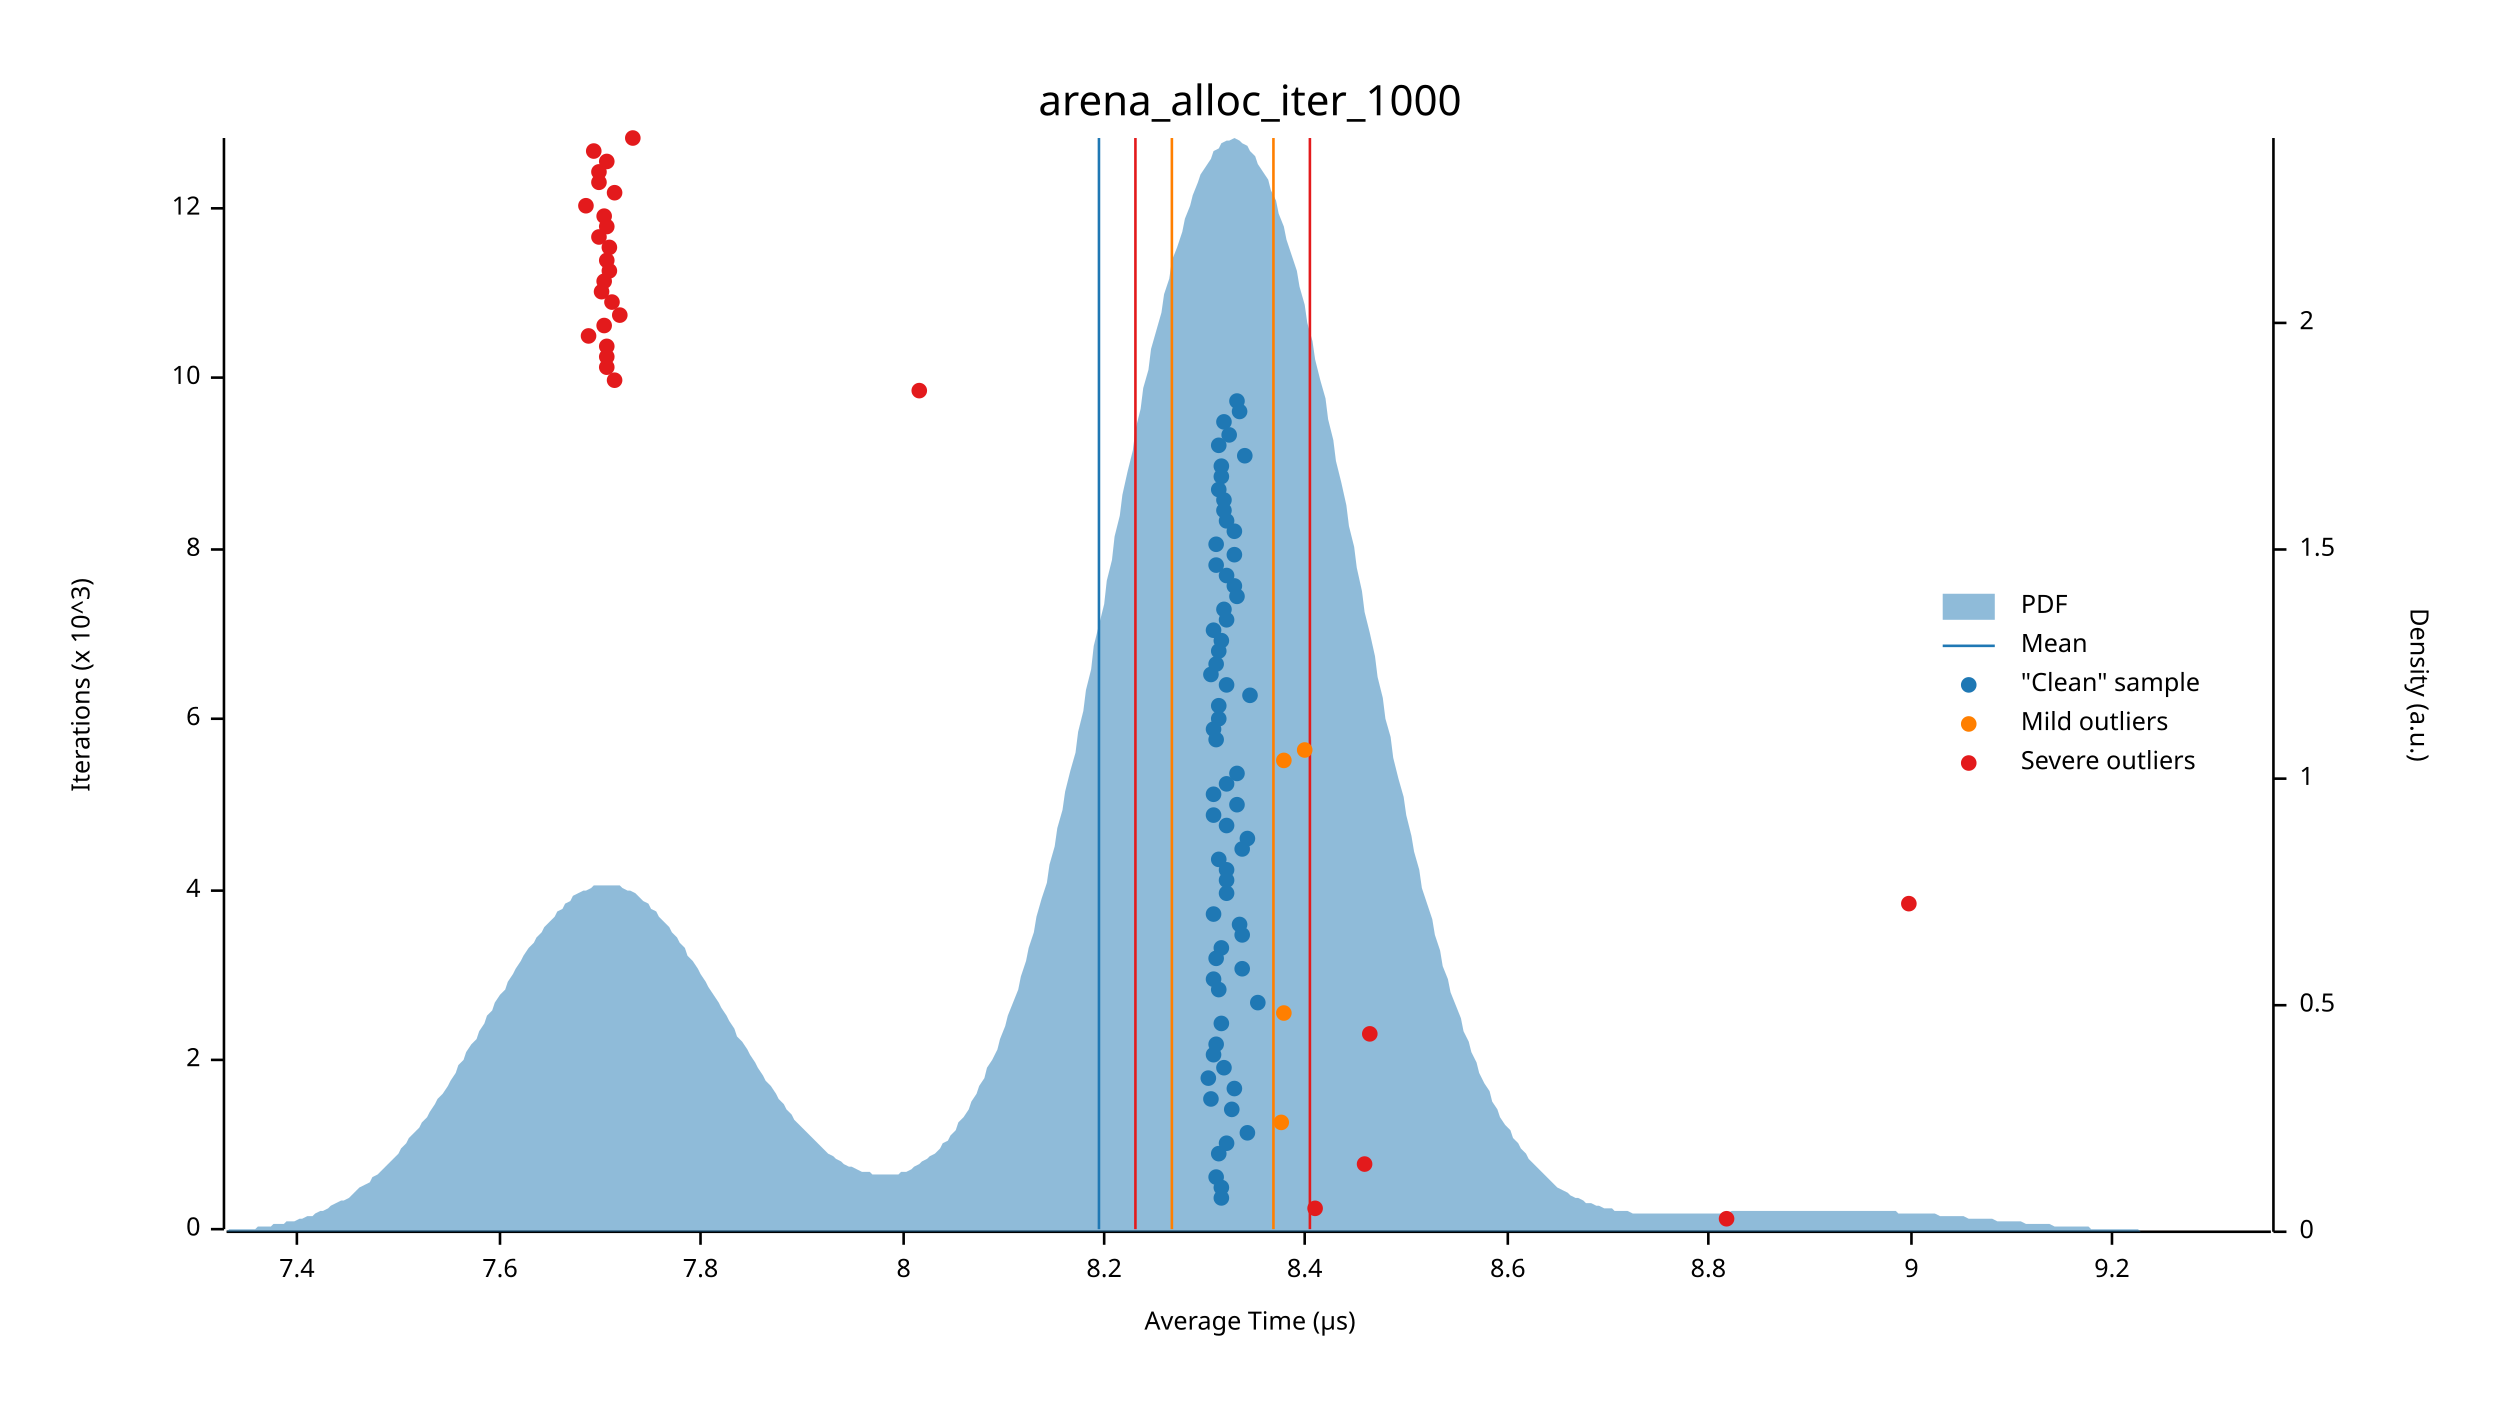
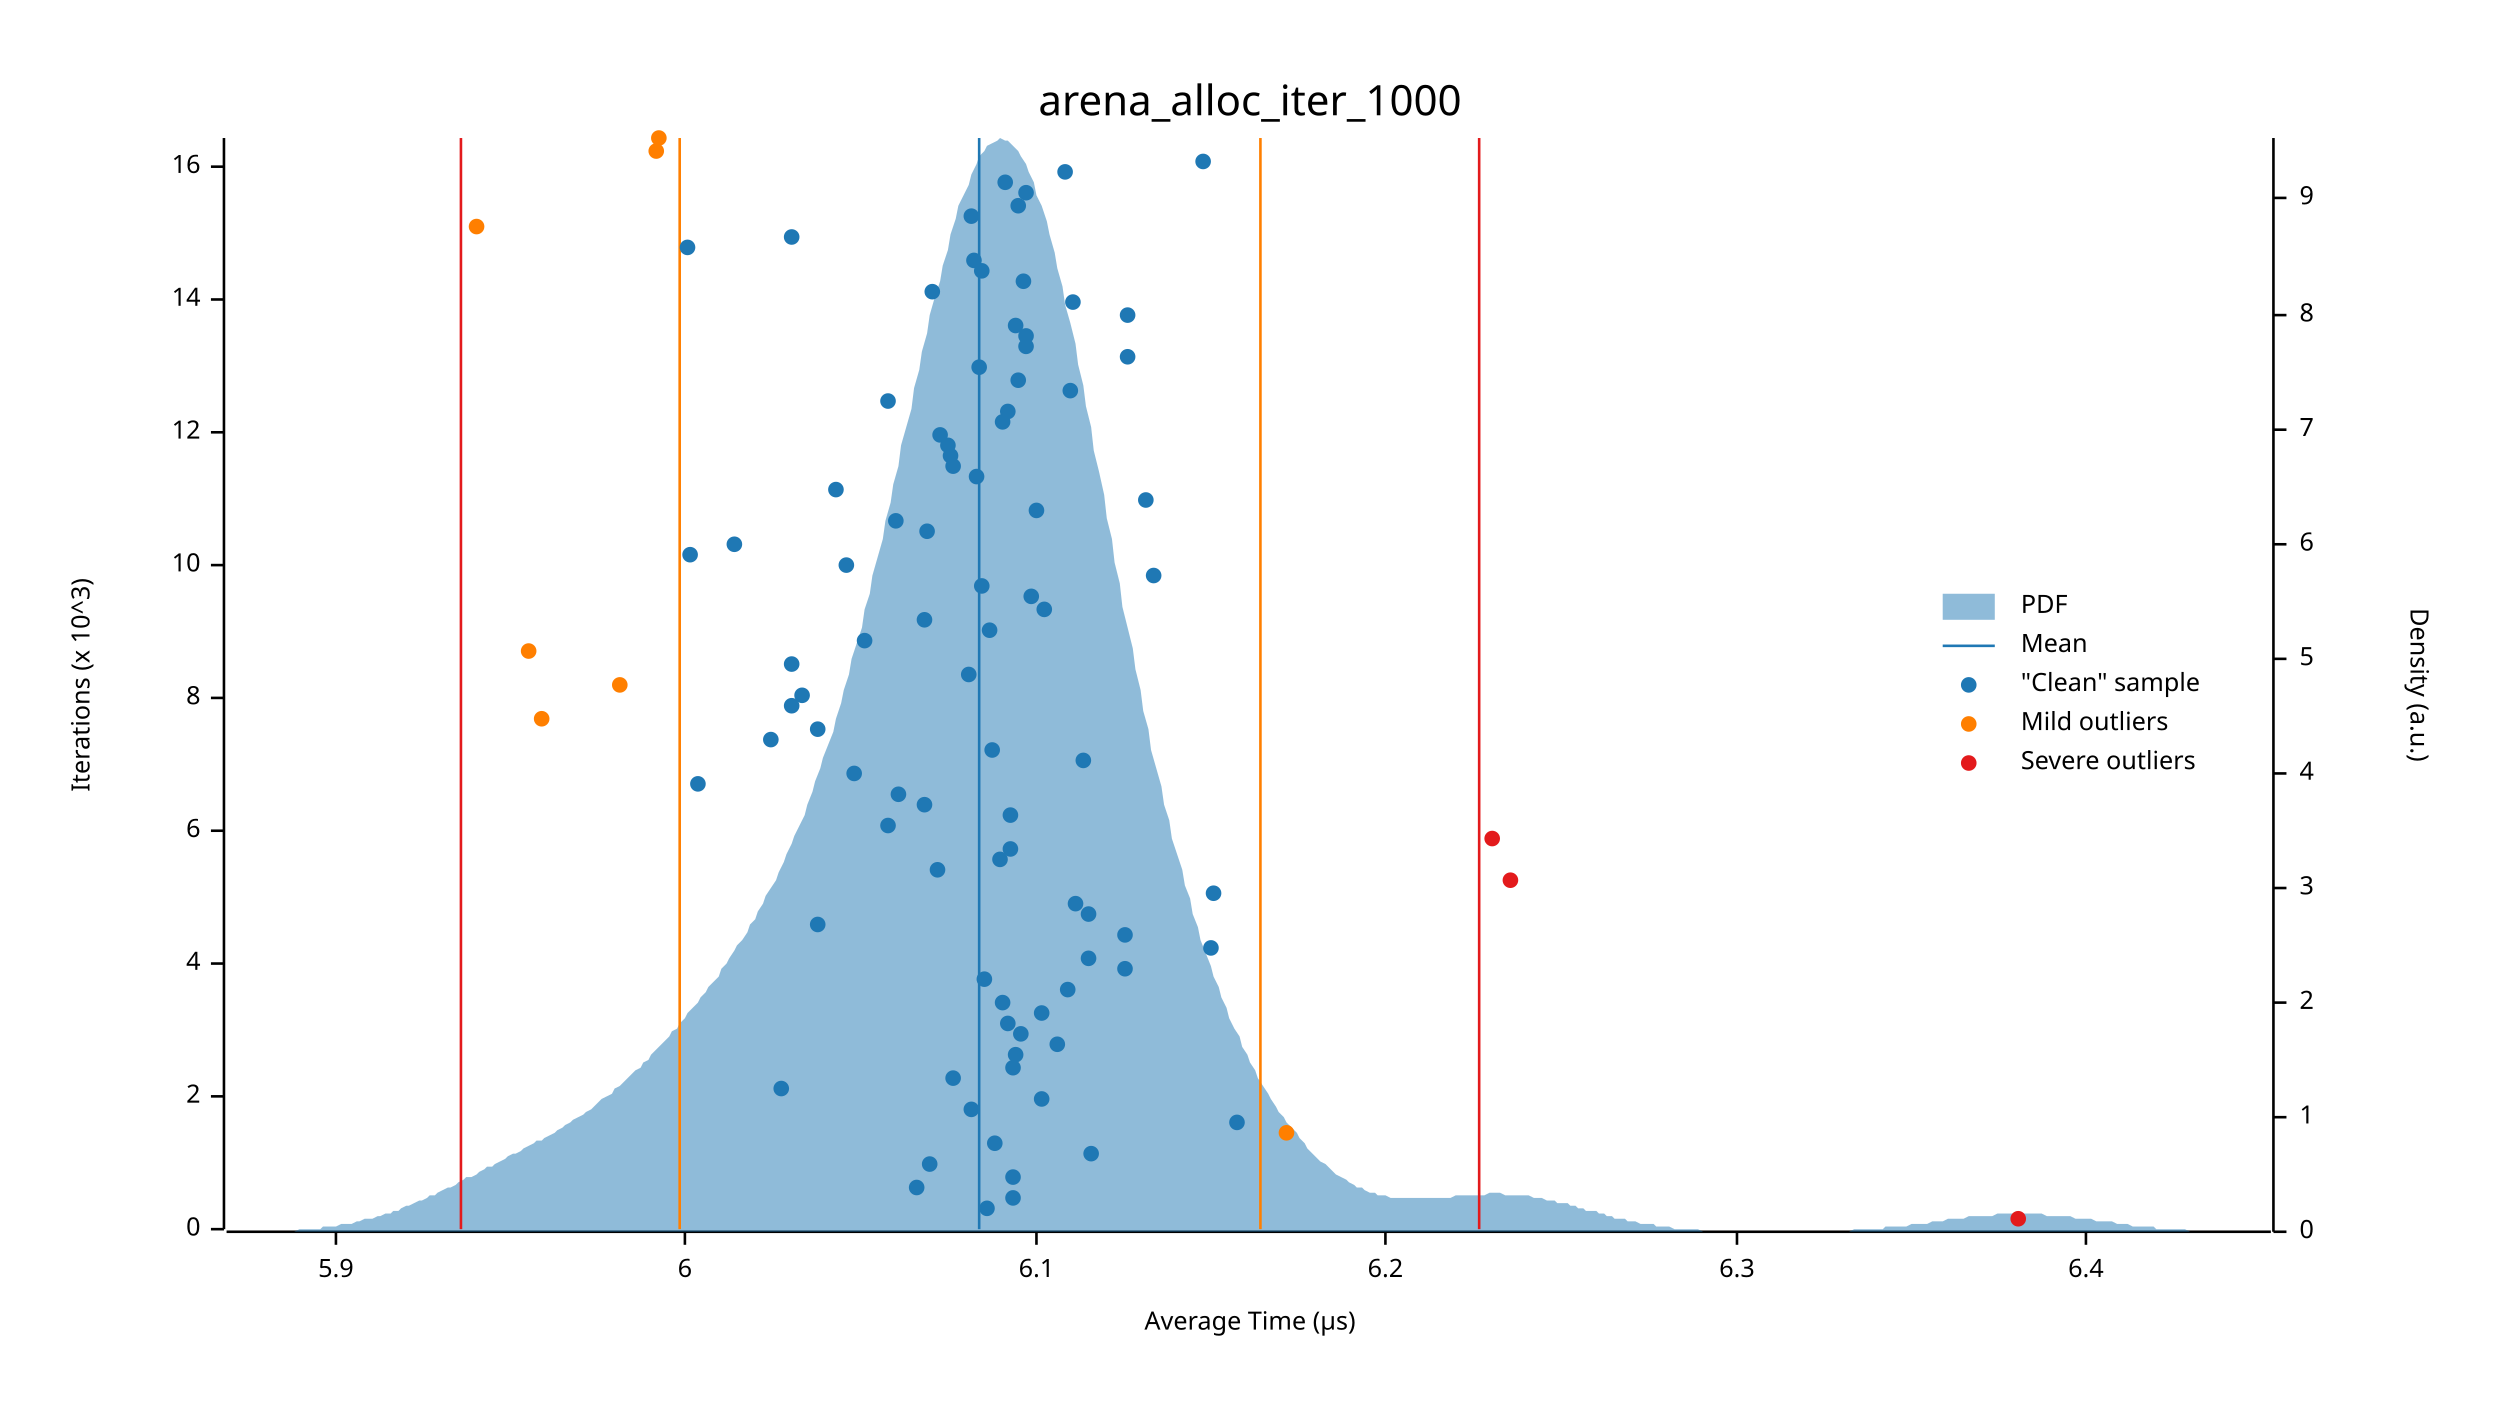
<svg xmlns="http://www.w3.org/2000/svg" width="960" height="540" viewBox="0 0 960 540">
  <text x="480" y="32" dy="0.76em" text-anchor="middle" font-family="sans-serif" font-size="16.129" opacity="1" fill="#000000">
arena_alloc_iter_1000
</text>
  <text x="27" y="263" dy="0.76em" text-anchor="middle" font-family="sans-serif" font-size="9.677" opacity="1" fill="#000000" transform="rotate(270, 27, 263)">
Iterations (x 10^3)
</text>
  <text x="480" y="513" dy="-0.5ex" text-anchor="middle" font-family="sans-serif" font-size="9.677" opacity="1" fill="#000000">
Average Time (µs)
</text>
  <polyline fill="none" opacity="1" stroke="#000000" stroke-width="1" points="86,53 86,472 " />
  <text x="77" y="472" dy="0.5ex" text-anchor="end" font-family="sans-serif" font-size="9.677" opacity="1" fill="#000000">
0
</text>
  <polyline fill="none" opacity="1" stroke="#000000" stroke-width="1" points="81,472 86,472 " />
-   <text x="77" y="407" dy="0.5ex" text-anchor="end" font-family="sans-serif" font-size="9.677" opacity="1" fill="#000000">
+   <text x="77" y="421" dy="0.5ex" text-anchor="end" font-family="sans-serif" font-size="9.677" opacity="1" fill="#000000">
2
</text>
-   <polyline fill="none" opacity="1" stroke="#000000" stroke-width="1" points="81,407 86,407 " />
-   <text x="77" y="342" dy="0.5ex" text-anchor="end" font-family="sans-serif" font-size="9.677" opacity="1" fill="#000000">
+   <polyline fill="none" opacity="1" stroke="#000000" stroke-width="1" points="81,421 86,421 " />
+   <text x="77" y="370" dy="0.5ex" text-anchor="end" font-family="sans-serif" font-size="9.677" opacity="1" fill="#000000">
4
</text>
-   <polyline fill="none" opacity="1" stroke="#000000" stroke-width="1" points="81,342 86,342 " />
-   <text x="77" y="276" dy="0.5ex" text-anchor="end" font-family="sans-serif" font-size="9.677" opacity="1" fill="#000000">
+   <polyline fill="none" opacity="1" stroke="#000000" stroke-width="1" points="81,370 86,370 " />
+   <text x="77" y="319" dy="0.5ex" text-anchor="end" font-family="sans-serif" font-size="9.677" opacity="1" fill="#000000">
6
</text>
-   <polyline fill="none" opacity="1" stroke="#000000" stroke-width="1" points="81,276 86,276 " />
-   <text x="77" y="211" dy="0.5ex" text-anchor="end" font-family="sans-serif" font-size="9.677" opacity="1" fill="#000000">
+   <polyline fill="none" opacity="1" stroke="#000000" stroke-width="1" points="81,319 86,319 " />
+   <text x="77" y="268" dy="0.5ex" text-anchor="end" font-family="sans-serif" font-size="9.677" opacity="1" fill="#000000">
8
</text>
-   <polyline fill="none" opacity="1" stroke="#000000" stroke-width="1" points="81,211 86,211 " />
-   <text x="77" y="145" dy="0.5ex" text-anchor="end" font-family="sans-serif" font-size="9.677" opacity="1" fill="#000000">
+   <polyline fill="none" opacity="1" stroke="#000000" stroke-width="1" points="81,268 86,268 " />
+   <text x="77" y="217" dy="0.5ex" text-anchor="end" font-family="sans-serif" font-size="9.677" opacity="1" fill="#000000">
10
</text>
-   <polyline fill="none" opacity="1" stroke="#000000" stroke-width="1" points="81,145 86,145 " />
-   <text x="77" y="80" dy="0.5ex" text-anchor="end" font-family="sans-serif" font-size="9.677" opacity="1" fill="#000000">
+   <polyline fill="none" opacity="1" stroke="#000000" stroke-width="1" points="81,217 86,217 " />
+   <text x="77" y="166" dy="0.5ex" text-anchor="end" font-family="sans-serif" font-size="9.677" opacity="1" fill="#000000">
12
</text>
-   <polyline fill="none" opacity="1" stroke="#000000" stroke-width="1" points="81,80 86,80 " />
+   <polyline fill="none" opacity="1" stroke="#000000" stroke-width="1" points="81,166 86,166 " />
+   <text x="77" y="115" dy="0.5ex" text-anchor="end" font-family="sans-serif" font-size="9.677" opacity="1" fill="#000000">
+ 14
+ </text>
+   <polyline fill="none" opacity="1" stroke="#000000" stroke-width="1" points="81,115 86,115 " />
+   <text x="77" y="64" dy="0.5ex" text-anchor="end" font-family="sans-serif" font-size="9.677" opacity="1" fill="#000000">
+ 16
+ </text>
+   <polyline fill="none" opacity="1" stroke="#000000" stroke-width="1" points="81,64 86,64 " />
  <polyline fill="none" opacity="1" stroke="#000000" stroke-width="1" points="87,473 872,473 " />
-   <text x="114" y="483" dy="0.76em" text-anchor="middle" font-family="sans-serif" font-size="9.677" opacity="1" fill="#000000">
- 7.4
- </text>
-   <polyline fill="none" opacity="1" stroke="#000000" stroke-width="1" points="114,473 114,478 " />
-   <text x="192" y="483" dy="0.76em" text-anchor="middle" font-family="sans-serif" font-size="9.677" opacity="1" fill="#000000">
- 7.6
- </text>
-   <polyline fill="none" opacity="1" stroke="#000000" stroke-width="1" points="192,473 192,478 " />
-   <text x="269" y="483" dy="0.76em" text-anchor="middle" font-family="sans-serif" font-size="9.677" opacity="1" fill="#000000">
- 7.8
- </text>
-   <polyline fill="none" opacity="1" stroke="#000000" stroke-width="1" points="269,473 269,478 " />
-   <text x="347" y="483" dy="0.76em" text-anchor="middle" font-family="sans-serif" font-size="9.677" opacity="1" fill="#000000">
- 8
- </text>
-   <polyline fill="none" opacity="1" stroke="#000000" stroke-width="1" points="347,473 347,478 " />
-   <text x="424" y="483" dy="0.76em" text-anchor="middle" font-family="sans-serif" font-size="9.677" opacity="1" fill="#000000">
- 8.2
- </text>
-   <polyline fill="none" opacity="1" stroke="#000000" stroke-width="1" points="424,473 424,478 " />
-   <text x="501" y="483" dy="0.76em" text-anchor="middle" font-family="sans-serif" font-size="9.677" opacity="1" fill="#000000">
- 8.4
- </text>
-   <polyline fill="none" opacity="1" stroke="#000000" stroke-width="1" points="501,473 501,478 " />
-   <text x="579" y="483" dy="0.76em" text-anchor="middle" font-family="sans-serif" font-size="9.677" opacity="1" fill="#000000">
- 8.6
- </text>
-   <polyline fill="none" opacity="1" stroke="#000000" stroke-width="1" points="579,473 579,478 " />
-   <text x="656" y="483" dy="0.76em" text-anchor="middle" font-family="sans-serif" font-size="9.677" opacity="1" fill="#000000">
- 8.8
- </text>
-   <polyline fill="none" opacity="1" stroke="#000000" stroke-width="1" points="656,473 656,478 " />
-   <text x="734" y="483" dy="0.76em" text-anchor="middle" font-family="sans-serif" font-size="9.677" opacity="1" fill="#000000">
- 9
- </text>
-   <polyline fill="none" opacity="1" stroke="#000000" stroke-width="1" points="734,473 734,478 " />
-   <text x="811" y="483" dy="0.76em" text-anchor="middle" font-family="sans-serif" font-size="9.677" opacity="1" fill="#000000">
- 9.2
- </text>
-   <polyline fill="none" opacity="1" stroke="#000000" stroke-width="1" points="811,473 811,478 " />
+   <text x="129" y="483" dy="0.76em" text-anchor="middle" font-family="sans-serif" font-size="9.677" opacity="1" fill="#000000">
+ 5.9
+ </text>
+   <polyline fill="none" opacity="1" stroke="#000000" stroke-width="1" points="129,473 129,478 " />
+   <text x="263" y="483" dy="0.76em" text-anchor="middle" font-family="sans-serif" font-size="9.677" opacity="1" fill="#000000">
+ 6
+ </text>
+   <polyline fill="none" opacity="1" stroke="#000000" stroke-width="1" points="263,473 263,478 " />
+   <text x="398" y="483" dy="0.76em" text-anchor="middle" font-family="sans-serif" font-size="9.677" opacity="1" fill="#000000">
+ 6.1
+ </text>
+   <polyline fill="none" opacity="1" stroke="#000000" stroke-width="1" points="398,473 398,478 " />
+   <text x="532" y="483" dy="0.76em" text-anchor="middle" font-family="sans-serif" font-size="9.677" opacity="1" fill="#000000">
+ 6.2
+ </text>
+   <polyline fill="none" opacity="1" stroke="#000000" stroke-width="1" points="532,473 532,478 " />
+   <text x="667" y="483" dy="0.76em" text-anchor="middle" font-family="sans-serif" font-size="9.677" opacity="1" fill="#000000">
+ 6.3
+ </text>
+   <polyline fill="none" opacity="1" stroke="#000000" stroke-width="1" points="667,473 667,478 " />
+   <text x="801" y="483" dy="0.76em" text-anchor="middle" font-family="sans-serif" font-size="9.677" opacity="1" fill="#000000">
+ 6.4
+ </text>
+   <polyline fill="none" opacity="1" stroke="#000000" stroke-width="1" points="801,473 801,478 " />
  <text x="933" y="263" dy="0.76em" text-anchor="middle" font-family="sans-serif" font-size="9.677" opacity="1" fill="#000000" transform="rotate(90, 933, 263)">
Density (a.u.)
</text>
  <polyline fill="none" opacity="1" stroke="#000000" stroke-width="1" points="873,53 873,473 " />
  <text x="883" y="473" dy="0.5ex" text-anchor="start" font-family="sans-serif" font-size="9.677" opacity="1" fill="#000000">
0
</text>
  <polyline fill="none" opacity="1" stroke="#000000" stroke-width="1" points="873,473 878,473 " />
-   <text x="883" y="386" dy="0.5ex" text-anchor="start" font-family="sans-serif" font-size="9.677" opacity="1" fill="#000000">
- 0.5
- </text>
-   <polyline fill="none" opacity="1" stroke="#000000" stroke-width="1" points="873,386 878,386 " />
-   <text x="883" y="299" dy="0.5ex" text-anchor="start" font-family="sans-serif" font-size="9.677" opacity="1" fill="#000000">
+   <text x="883" y="429" dy="0.5ex" text-anchor="start" font-family="sans-serif" font-size="9.677" opacity="1" fill="#000000">
1
</text>
-   <polyline fill="none" opacity="1" stroke="#000000" stroke-width="1" points="873,299 878,299 " />
-   <text x="883" y="211" dy="0.5ex" text-anchor="start" font-family="sans-serif" font-size="9.677" opacity="1" fill="#000000">
- 1.5
- </text>
-   <polyline fill="none" opacity="1" stroke="#000000" stroke-width="1" points="873,211 878,211 " />
-   <text x="883" y="124" dy="0.5ex" text-anchor="start" font-family="sans-serif" font-size="9.677" opacity="1" fill="#000000">
+   <polyline fill="none" opacity="1" stroke="#000000" stroke-width="1" points="873,429 878,429 " />
+   <text x="883" y="385" dy="0.5ex" text-anchor="start" font-family="sans-serif" font-size="9.677" opacity="1" fill="#000000">
2
</text>
-   <polyline fill="none" opacity="1" stroke="#000000" stroke-width="1" points="873,124 878,124 " />
-   <polygon opacity="0.5" fill="#1F78B4" points="87,473 88,472 90,472 91,472 93,472 94,472 96,472 98,472 99,471 101,471 102,471 104,471 105,470 107,470 109,470 110,469 112,469 113,469 115,468 116,468 118,467 120,467 121,466 123,465 124,465 126,464 127,463 129,462 131,461 132,461 134,460 135,459 137,457 138,456 140,455 142,454 143,452 145,451 146,450 148,448 150,446 151,445 153,443 154,441 156,439 157,437 159,435 161,433 162,431 164,429 165,427 167,424 168,422 170,420 172,417 173,415 175,412 176,409 178,407 179,404 181,401 183,399 184,396 186,393 187,390 189,388 190,385 192,382 194,380 195,377 197,374 198,372 200,369 201,367 203,364 205,362 206,360 208,358 209,356 211,354 213,352 214,350 216,349 217,347 219,346 220,344 222,343 224,342 225,342 227,341 228,340 230,340 231,340 233,340 235,340 236,340 238,340 239,341 241,342 242,342 244,343 246,345 247,346 249,347 250,349 252,350 253,352 255,354 257,356 258,358 260,360 261,362 263,364 264,367 266,369 268,372 269,374 271,377 272,379 274,382 276,385 277,387 279,390 280,392 282,395 283,398 285,400 287,403 288,405 290,408 291,410 293,413 294,415 296,417 298,420 299,422 301,424 302,426 304,428 305,430 307,432 309,434 310,435 312,437 313,438 315,440 316,441 318,443 320,444 321,445 323,446 324,447 326,448 327,448 329,449 331,450 332,450 334,450 335,451 337,451 339,451 340,451 342,451 343,451 345,451 346,450 348,450 350,449 351,448 353,447 354,446 356,445 357,444 359,443 361,441 362,439 364,438 365,436 367,434 368,431 370,429 372,426 373,423 375,420 376,417 378,414 379,410 381,407 383,403 384,399 386,394 387,390 389,385 391,380 392,375 394,369 395,364 397,358 398,352 400,345 402,339 403,332 405,325 406,318 408,311 409,304 411,296 413,289 414,281 416,273 417,265 419,257 420,248 422,240 424,232 425,223 427,215 428,206 430,198 431,190 433,181 435,173 436,165 438,157 439,149 441,142 442,134 444,127 446,120 447,113 449,107 450,100 452,95 454,89 455,84 457,79 458,75 460,70 461,67 463,64 465,61 466,58 468,57 469,55 471,54 472,54 474,53 476,54 477,55 479,56 480,58 482,60 483,63 485,66 487,69 488,73 490,77 491,82 493,87 494,92 496,98 498,104 499,110 501,117 502,124 504,131 505,138 507,146 509,153 510,161 512,169 513,177 515,185 517,194 518,202 520,210 521,218 523,227 524,235 526,243 528,252 529,260 531,268 532,276 534,283 535,291 537,299 539,306 540,313 542,321 543,327 545,334 546,341 548,347 550,353 551,359 553,365 554,371 556,376 557,381 559,386 561,391 562,396 564,400 565,404 567,408 568,412 570,416 572,419 573,423 575,426 576,429 578,432 580,434 581,437 583,439 584,441 586,443 587,445 589,447 591,449 592,450 594,452 595,453 597,455 598,456 600,457 602,458 603,459 605,460 606,460 608,461 609,462 611,462 613,463 614,463 616,464 617,464 619,464 620,465 622,465 624,465 625,465 627,466 628,466 630,466 632,466 633,466 635,466 636,466 638,466 639,466 641,466 643,466 644,466 646,466 647,466 649,466 650,466 652,466 654,466 655,466 657,466 658,466 660,466 661,466 663,466 665,465 666,465 668,465 669,465 671,465 672,465 674,465 676,465 677,465 679,465 680,465 682,465 683,465 685,465 687,465 688,465 690,465 691,465 693,465 695,465 696,465 698,465 699,465 701,465 702,465 704,465 706,465 707,465 709,465 710,465 712,465 713,465 715,465 717,465 718,465 720,465 721,465 723,465 724,465 726,465 728,465 729,466 731,466 732,466 734,466 735,466 737,466 739,466 740,466 742,466 743,466 745,467 746,467 748,467 750,467 751,467 753,467 754,467 756,468 758,468 759,468 761,468 762,468 764,468 765,468 767,469 769,469 770,469 772,469 773,469 775,469 776,469 778,470 780,470 781,470 783,470 784,470 786,470 787,470 789,471 791,471 792,471 794,471 795,471 797,471 798,471 800,471 802,471 803,472 805,472 806,472 808,472 809,472 811,472 813,472 814,472 816,472 817,472 819,472 821,472 822,473 824,473 825,473 827,473 828,473 830,473 832,473 833,473 835,473 836,473 838,473 839,473 841,473 843,473 844,473 846,473 847,473 849,473 850,473 852,473 854,473 855,473 857,473 858,473 860,473 861,473 863,473 865,473 866,473 868,473 869,473 871,473 873,473 873,473 87,473 " />
-   <polyline fill="none" opacity="1" stroke="#1F78B4" stroke-width="1" points="422,472 422,53 " />
-   <polyline fill="none" opacity="1" stroke="#FF7F00" stroke-width="1" points="450,472 450,53 " />
-   <polyline fill="none" opacity="1" stroke="#FF7F00" stroke-width="1" points="489,472 489,53 " />
-   <polyline fill="none" opacity="1" stroke="#E31A1C" stroke-width="1" points="436,472 436,53 " />
-   <polyline fill="none" opacity="1" stroke="#E31A1C" stroke-width="1" points="503,472 503,53 " />
-   <circle cx="469" cy="460" r="3" opacity="1" fill="#1F78B4" stroke="none" stroke-width="1" />
-   <circle cx="469" cy="456" r="3" opacity="1" fill="#1F78B4" stroke="none" stroke-width="1" />
-   <circle cx="467" cy="452" r="3" opacity="1" fill="#1F78B4" stroke="none" stroke-width="1" />
-   <circle cx="468" cy="443" r="3" opacity="1" fill="#1F78B4" stroke="none" stroke-width="1" />
-   <circle cx="471" cy="439" r="3" opacity="1" fill="#1F78B4" stroke="none" stroke-width="1" />
-   <circle cx="479" cy="435" r="3" opacity="1" fill="#1F78B4" stroke="none" stroke-width="1" />
-   <circle cx="473" cy="426" r="3" opacity="1" fill="#1F78B4" stroke="none" stroke-width="1" />
-   <circle cx="465" cy="422" r="3" opacity="1" fill="#1F78B4" stroke="none" stroke-width="1" />
-   <circle cx="474" cy="418" r="3" opacity="1" fill="#1F78B4" stroke="none" stroke-width="1" />
-   <circle cx="464" cy="414" r="3" opacity="1" fill="#1F78B4" stroke="none" stroke-width="1" />
-   <circle cx="470" cy="410" r="3" opacity="1" fill="#1F78B4" stroke="none" stroke-width="1" />
-   <circle cx="466" cy="405" r="3" opacity="1" fill="#1F78B4" stroke="none" stroke-width="1" />
-   <circle cx="467" cy="401" r="3" opacity="1" fill="#1F78B4" stroke="none" stroke-width="1" />
-   <circle cx="469" cy="393" r="3" opacity="1" fill="#1F78B4" stroke="none" stroke-width="1" />
-   <circle cx="483" cy="385" r="3" opacity="1" fill="#1F78B4" stroke="none" stroke-width="1" />
-   <circle cx="468" cy="380" r="3" opacity="1" fill="#1F78B4" stroke="none" stroke-width="1" />
-   <circle cx="466" cy="376" r="3" opacity="1" fill="#1F78B4" stroke="none" stroke-width="1" />
-   <circle cx="477" cy="372" r="3" opacity="1" fill="#1F78B4" stroke="none" stroke-width="1" />
-   <circle cx="467" cy="368" r="3" opacity="1" fill="#1F78B4" stroke="none" stroke-width="1" />
-   <circle cx="469" cy="364" r="3" opacity="1" fill="#1F78B4" stroke="none" stroke-width="1" />
-   <circle cx="477" cy="359" r="3" opacity="1" fill="#1F78B4" stroke="none" stroke-width="1" />
-   <circle cx="476" cy="355" r="3" opacity="1" fill="#1F78B4" stroke="none" stroke-width="1" />
-   <circle cx="466" cy="351" r="3" opacity="1" fill="#1F78B4" stroke="none" stroke-width="1" />
-   <circle cx="471" cy="343" r="3" opacity="1" fill="#1F78B4" stroke="none" stroke-width="1" />
-   <circle cx="471" cy="338" r="3" opacity="1" fill="#1F78B4" stroke="none" stroke-width="1" />
-   <circle cx="471" cy="334" r="3" opacity="1" fill="#1F78B4" stroke="none" stroke-width="1" />
-   <circle cx="468" cy="330" r="3" opacity="1" fill="#1F78B4" stroke="none" stroke-width="1" />
-   <circle cx="477" cy="326" r="3" opacity="1" fill="#1F78B4" stroke="none" stroke-width="1" />
-   <circle cx="479" cy="322" r="3" opacity="1" fill="#1F78B4" stroke="none" stroke-width="1" />
-   <circle cx="471" cy="317" r="3" opacity="1" fill="#1F78B4" stroke="none" stroke-width="1" />
-   <circle cx="466" cy="313" r="3" opacity="1" fill="#1F78B4" stroke="none" stroke-width="1" />
-   <circle cx="475" cy="309" r="3" opacity="1" fill="#1F78B4" stroke="none" stroke-width="1" />
-   <circle cx="466" cy="305" r="3" opacity="1" fill="#1F78B4" stroke="none" stroke-width="1" />
-   <circle cx="471" cy="301" r="3" opacity="1" fill="#1F78B4" stroke="none" stroke-width="1" />
-   <circle cx="475" cy="297" r="3" opacity="1" fill="#1F78B4" stroke="none" stroke-width="1" />
-   <circle cx="467" cy="284" r="3" opacity="1" fill="#1F78B4" stroke="none" stroke-width="1" />
-   <circle cx="466" cy="280" r="3" opacity="1" fill="#1F78B4" stroke="none" stroke-width="1" />
-   <circle cx="468" cy="276" r="3" opacity="1" fill="#1F78B4" stroke="none" stroke-width="1" />
-   <circle cx="468" cy="271" r="3" opacity="1" fill="#1F78B4" stroke="none" stroke-width="1" />
-   <circle cx="480" cy="267" r="3" opacity="1" fill="#1F78B4" stroke="none" stroke-width="1" />
-   <circle cx="471" cy="263" r="3" opacity="1" fill="#1F78B4" stroke="none" stroke-width="1" />
-   <circle cx="465" cy="259" r="3" opacity="1" fill="#1F78B4" stroke="none" stroke-width="1" />
-   <circle cx="467" cy="255" r="3" opacity="1" fill="#1F78B4" stroke="none" stroke-width="1" />
-   <circle cx="468" cy="250" r="3" opacity="1" fill="#1F78B4" stroke="none" stroke-width="1" />
-   <circle cx="469" cy="246" r="3" opacity="1" fill="#1F78B4" stroke="none" stroke-width="1" />
-   <circle cx="466" cy="242" r="3" opacity="1" fill="#1F78B4" stroke="none" stroke-width="1" />
-   <circle cx="471" cy="238" r="3" opacity="1" fill="#1F78B4" stroke="none" stroke-width="1" />
-   <circle cx="470" cy="234" r="3" opacity="1" fill="#1F78B4" stroke="none" stroke-width="1" />
-   <circle cx="475" cy="229" r="3" opacity="1" fill="#1F78B4" stroke="none" stroke-width="1" />
-   <circle cx="474" cy="225" r="3" opacity="1" fill="#1F78B4" stroke="none" stroke-width="1" />
-   <circle cx="471" cy="221" r="3" opacity="1" fill="#1F78B4" stroke="none" stroke-width="1" />
-   <circle cx="467" cy="217" r="3" opacity="1" fill="#1F78B4" stroke="none" stroke-width="1" />
-   <circle cx="474" cy="213" r="3" opacity="1" fill="#1F78B4" stroke="none" stroke-width="1" />
-   <circle cx="467" cy="209" r="3" opacity="1" fill="#1F78B4" stroke="none" stroke-width="1" />
-   <circle cx="474" cy="204" r="3" opacity="1" fill="#1F78B4" stroke="none" stroke-width="1" />
-   <circle cx="471" cy="200" r="3" opacity="1" fill="#1F78B4" stroke="none" stroke-width="1" />
-   <circle cx="470" cy="196" r="3" opacity="1" fill="#1F78B4" stroke="none" stroke-width="1" />
-   <circle cx="470" cy="192" r="3" opacity="1" fill="#1F78B4" stroke="none" stroke-width="1" />
-   <circle cx="468" cy="188" r="3" opacity="1" fill="#1F78B4" stroke="none" stroke-width="1" />
-   <circle cx="469" cy="183" r="3" opacity="1" fill="#1F78B4" stroke="none" stroke-width="1" />
-   <circle cx="469" cy="179" r="3" opacity="1" fill="#1F78B4" stroke="none" stroke-width="1" />
-   <circle cx="478" cy="175" r="3" opacity="1" fill="#1F78B4" stroke="none" stroke-width="1" />
-   <circle cx="468" cy="171" r="3" opacity="1" fill="#1F78B4" stroke="none" stroke-width="1" />
-   <circle cx="472" cy="167" r="3" opacity="1" fill="#1F78B4" stroke="none" stroke-width="1" />
-   <circle cx="470" cy="162" r="3" opacity="1" fill="#1F78B4" stroke="none" stroke-width="1" />
-   <circle cx="476" cy="158" r="3" opacity="1" fill="#1F78B4" stroke="none" stroke-width="1" />
-   <circle cx="475" cy="154" r="3" opacity="1" fill="#1F78B4" stroke="none" stroke-width="1" />
-   <circle cx="492" cy="431" r="3" opacity="1" fill="#FF7F00" stroke="none" stroke-width="1" />
-   <circle cx="493" cy="389" r="3" opacity="1" fill="#FF7F00" stroke="none" stroke-width="1" />
-   <circle cx="493" cy="292" r="3" opacity="1" fill="#FF7F00" stroke="none" stroke-width="1" />
-   <circle cx="501" cy="288" r="3" opacity="1" fill="#FF7F00" stroke="none" stroke-width="1" />
-   <circle cx="663" cy="468" r="3" opacity="1" fill="#E31A1C" stroke="none" stroke-width="1" />
-   <circle cx="505" cy="464" r="3" opacity="1" fill="#E31A1C" stroke="none" stroke-width="1" />
-   <circle cx="524" cy="447" r="3" opacity="1" fill="#E31A1C" stroke="none" stroke-width="1" />
-   <circle cx="526" cy="397" r="3" opacity="1" fill="#E31A1C" stroke="none" stroke-width="1" />
-   <circle cx="733" cy="347" r="3" opacity="1" fill="#E31A1C" stroke="none" stroke-width="1" />
-   <circle cx="353" cy="150" r="3" opacity="1" fill="#E31A1C" stroke="none" stroke-width="1" />
-   <circle cx="236" cy="146" r="3" opacity="1" fill="#E31A1C" stroke="none" stroke-width="1" />
-   <circle cx="233" cy="141" r="3" opacity="1" fill="#E31A1C" stroke="none" stroke-width="1" />
-   <circle cx="233" cy="137" r="3" opacity="1" fill="#E31A1C" stroke="none" stroke-width="1" />
-   <circle cx="233" cy="133" r="3" opacity="1" fill="#E31A1C" stroke="none" stroke-width="1" />
-   <circle cx="226" cy="129" r="3" opacity="1" fill="#E31A1C" stroke="none" stroke-width="1" />
-   <circle cx="232" cy="125" r="3" opacity="1" fill="#E31A1C" stroke="none" stroke-width="1" />
-   <circle cx="238" cy="121" r="3" opacity="1" fill="#E31A1C" stroke="none" stroke-width="1" />
-   <circle cx="235" cy="116" r="3" opacity="1" fill="#E31A1C" stroke="none" stroke-width="1" />
-   <circle cx="231" cy="112" r="3" opacity="1" fill="#E31A1C" stroke="none" stroke-width="1" />
-   <circle cx="232" cy="108" r="3" opacity="1" fill="#E31A1C" stroke="none" stroke-width="1" />
-   <circle cx="234" cy="104" r="3" opacity="1" fill="#E31A1C" stroke="none" stroke-width="1" />
-   <circle cx="233" cy="100" r="3" opacity="1" fill="#E31A1C" stroke="none" stroke-width="1" />
-   <circle cx="234" cy="95" r="3" opacity="1" fill="#E31A1C" stroke="none" stroke-width="1" />
-   <circle cx="230" cy="91" r="3" opacity="1" fill="#E31A1C" stroke="none" stroke-width="1" />
-   <circle cx="233" cy="87" r="3" opacity="1" fill="#E31A1C" stroke="none" stroke-width="1" />
-   <circle cx="232" cy="83" r="3" opacity="1" fill="#E31A1C" stroke="none" stroke-width="1" />
-   <circle cx="225" cy="79" r="3" opacity="1" fill="#E31A1C" stroke="none" stroke-width="1" />
-   <circle cx="236" cy="74" r="3" opacity="1" fill="#E31A1C" stroke="none" stroke-width="1" />
-   <circle cx="230" cy="70" r="3" opacity="1" fill="#E31A1C" stroke="none" stroke-width="1" />
-   <circle cx="230" cy="66" r="3" opacity="1" fill="#E31A1C" stroke="none" stroke-width="1" />
-   <circle cx="233" cy="62" r="3" opacity="1" fill="#E31A1C" stroke="none" stroke-width="1" />
-   <circle cx="228" cy="58" r="3" opacity="1" fill="#E31A1C" stroke="none" stroke-width="1" />
-   <circle cx="243" cy="53" r="3" opacity="1" fill="#E31A1C" stroke="none" stroke-width="1" />
+   <polyline fill="none" opacity="1" stroke="#000000" stroke-width="1" points="873,385 878,385 " />
+   <text x="883" y="341" dy="0.5ex" text-anchor="start" font-family="sans-serif" font-size="9.677" opacity="1" fill="#000000">
+ 3
+ </text>
+   <polyline fill="none" opacity="1" stroke="#000000" stroke-width="1" points="873,341 878,341 " />
+   <text x="883" y="297" dy="0.5ex" text-anchor="start" font-family="sans-serif" font-size="9.677" opacity="1" fill="#000000">
+ 4
+ </text>
+   <polyline fill="none" opacity="1" stroke="#000000" stroke-width="1" points="873,297 878,297 " />
+   <text x="883" y="253" dy="0.5ex" text-anchor="start" font-family="sans-serif" font-size="9.677" opacity="1" fill="#000000">
+ 5
+ </text>
+   <polyline fill="none" opacity="1" stroke="#000000" stroke-width="1" points="873,253 878,253 " />
+   <text x="883" y="209" dy="0.5ex" text-anchor="start" font-family="sans-serif" font-size="9.677" opacity="1" fill="#000000">
+ 6
+ </text>
+   <polyline fill="none" opacity="1" stroke="#000000" stroke-width="1" points="873,209 878,209 " />
+   <text x="883" y="165" dy="0.5ex" text-anchor="start" font-family="sans-serif" font-size="9.677" opacity="1" fill="#000000">
+ 7
+ </text>
+   <polyline fill="none" opacity="1" stroke="#000000" stroke-width="1" points="873,165 878,165 " />
+   <text x="883" y="121" dy="0.5ex" text-anchor="start" font-family="sans-serif" font-size="9.677" opacity="1" fill="#000000">
+ 8
+ </text>
+   <polyline fill="none" opacity="1" stroke="#000000" stroke-width="1" points="873,121 878,121 " />
+   <text x="883" y="76" dy="0.5ex" text-anchor="start" font-family="sans-serif" font-size="9.677" opacity="1" fill="#000000">
+ 9
+ </text>
+   <polyline fill="none" opacity="1" stroke="#000000" stroke-width="1" points="873,76 878,76 " />
+   <polygon opacity="0.5" fill="#1F78B4" points="87,473 88,473 90,473 91,473 93,473 94,473 96,473 98,473 99,473 101,473 102,473 104,473 105,473 107,473 109,473 110,473 112,473 113,473 115,472 116,472 118,472 120,472 121,472 123,472 124,471 126,471 127,471 129,471 131,470 132,470 134,470 135,470 137,469 138,469 140,468 142,468 143,468 145,467 146,467 148,466 150,466 151,465 153,465 154,464 156,463 157,463 159,462 161,461 162,461 164,460 165,459 167,459 168,458 170,457 172,456 173,456 175,455 176,454 178,453 179,452 181,452 183,451 184,450 186,449 187,448 189,448 190,447 192,446 194,445 195,444 197,443 198,443 200,442 201,441 203,440 205,439 206,438 208,438 209,437 211,436 213,435 214,434 216,433 217,432 219,431 220,430 222,429 224,428 225,427 227,426 228,425 230,423 231,422 233,421 235,420 236,418 238,417 239,416 241,414 242,413 244,411 246,410 247,408 249,407 250,405 252,403 253,402 255,400 257,398 258,396 260,395 261,393 263,391 264,389 266,387 268,385 269,383 271,381 272,379 274,377 276,375 277,372 279,370 280,368 282,365 283,363 285,361 287,358 288,355 290,353 291,350 293,347 294,344 296,341 298,338 299,335 301,331 302,328 304,324 305,321 307,317 309,313 310,309 312,304 313,300 315,295 316,291 318,286 320,281 321,276 323,270 324,265 326,259 327,253 329,247 331,241 332,234 334,228 335,221 337,214 339,207 340,200 342,193 343,186 345,179 346,171 348,164 350,157 351,149 353,142 354,135 356,128 357,121 359,114 361,108 362,102 364,96 365,90 367,84 368,79 370,75 372,71 373,67 375,63 376,60 378,58 379,56 381,55 383,54 384,53 386,54 387,54 389,56 391,58 392,60 394,63 395,66 397,70 398,75 400,79 402,85 403,90 405,97 406,103 408,110 409,117 411,124 413,132 414,140 416,148 417,156 419,164 420,173 422,181 424,190 425,199 427,207 428,216 430,224 431,233 433,241 435,249 436,257 438,265 439,273 441,280 442,288 444,295 446,302 447,309 449,315 450,322 452,328 454,334 455,340 457,345 458,351 460,356 461,361 463,366 465,371 466,375 468,379 469,383 471,387 472,391 474,395 476,398 477,402 479,405 480,408 482,411 483,414 485,417 487,420 488,422 490,425 491,427 493,429 494,431 496,433 498,435 499,437 501,439 502,441 504,443 505,444 507,446 509,447 510,448 512,450 513,451 515,452 517,453 518,454 520,455 521,456 523,456 524,457 526,458 528,458 529,459 531,459 532,459 534,460 535,460 537,460 539,460 540,460 542,460 543,460 545,460 546,460 548,460 550,460 551,460 553,460 554,460 556,460 557,460 559,459 561,459 562,459 564,459 565,459 567,459 568,459 570,459 572,458 573,458 575,458 576,458 578,459 580,459 581,459 583,459 584,459 586,459 587,459 589,460 591,460 592,460 594,461 595,461 597,461 598,462 600,462 602,462 603,463 605,463 606,464 608,464 609,465 611,465 613,465 614,466 616,466 617,467 619,467 620,468 622,468 624,468 625,469 627,469 628,469 630,470 632,470 633,470 635,470 636,471 638,471 639,471 641,471 643,472 644,472 646,472 647,472 649,472 650,472 652,472 654,473 655,473 657,473 658,473 660,473 661,473 663,473 665,473 666,473 668,473 669,473 671,473 672,473 674,473 676,473 677,473 679,473 680,473 682,473 683,473 685,473 687,473 688,473 690,473 691,473 693,473 695,473 696,473 698,473 699,473 701,473 702,473 704,473 706,473 707,473 709,473 710,473 712,472 713,472 715,472 717,472 718,472 720,472 721,472 723,472 724,471 726,471 728,471 729,471 731,471 732,471 734,470 735,470 737,470 739,470 740,470 742,469 743,469 745,469 746,469 748,468 750,468 751,468 753,468 754,468 756,467 758,467 759,467 761,467 762,467 764,467 765,467 767,466 769,466 770,466 772,466 773,466 775,466 776,466 778,466 780,466 781,466 783,466 784,466 786,467 787,467 789,467 791,467 792,467 794,467 795,467 797,468 798,468 800,468 802,468 803,468 805,469 806,469 808,469 809,469 811,469 813,470 814,470 816,470 817,470 819,471 821,471 822,471 824,471 825,471 827,471 828,472 830,472 832,472 833,472 835,472 836,472 838,472 839,472 841,473 843,473 844,473 846,473 847,473 849,473 850,473 852,473 854,473 855,473 857,473 858,473 860,473 861,473 863,473 865,473 866,473 868,473 869,473 871,473 873,473 873,473 87,473 " />
+   <polyline fill="none" opacity="1" stroke="#1F78B4" stroke-width="1" points="376,472 376,53 " />
+   <polyline fill="none" opacity="1" stroke="#FF7F00" stroke-width="1" points="261,472 261,53 " />
+   <polyline fill="none" opacity="1" stroke="#FF7F00" stroke-width="1" points="484,472 484,53 " />
+   <polyline fill="none" opacity="1" stroke="#E31A1C" stroke-width="1" points="177,472 177,53 " />
+   <polyline fill="none" opacity="1" stroke="#E31A1C" stroke-width="1" points="568,472 568,53 " />
+   <circle cx="379" cy="464" r="3" opacity="1" fill="#1F78B4" stroke="none" stroke-width="1" />
+   <circle cx="389" cy="460" r="3" opacity="1" fill="#1F78B4" stroke="none" stroke-width="1" />
+   <circle cx="352" cy="456" r="3" opacity="1" fill="#1F78B4" stroke="none" stroke-width="1" />
+   <circle cx="389" cy="452" r="3" opacity="1" fill="#1F78B4" stroke="none" stroke-width="1" />
+   <circle cx="357" cy="447" r="3" opacity="1" fill="#1F78B4" stroke="none" stroke-width="1" />
+   <circle cx="419" cy="443" r="3" opacity="1" fill="#1F78B4" stroke="none" stroke-width="1" />
+   <circle cx="382" cy="439" r="3" opacity="1" fill="#1F78B4" stroke="none" stroke-width="1" />
+   <circle cx="475" cy="431" r="3" opacity="1" fill="#1F78B4" stroke="none" stroke-width="1" />
+   <circle cx="373" cy="426" r="3" opacity="1" fill="#1F78B4" stroke="none" stroke-width="1" />
+   <circle cx="400" cy="422" r="3" opacity="1" fill="#1F78B4" stroke="none" stroke-width="1" />
+   <circle cx="300" cy="418" r="3" opacity="1" fill="#1F78B4" stroke="none" stroke-width="1" />
+   <circle cx="366" cy="414" r="3" opacity="1" fill="#1F78B4" stroke="none" stroke-width="1" />
+   <circle cx="389" cy="410" r="3" opacity="1" fill="#1F78B4" stroke="none" stroke-width="1" />
+   <circle cx="390" cy="405" r="3" opacity="1" fill="#1F78B4" stroke="none" stroke-width="1" />
+   <circle cx="406" cy="401" r="3" opacity="1" fill="#1F78B4" stroke="none" stroke-width="1" />
+   <circle cx="392" cy="397" r="3" opacity="1" fill="#1F78B4" stroke="none" stroke-width="1" />
+   <circle cx="387" cy="393" r="3" opacity="1" fill="#1F78B4" stroke="none" stroke-width="1" />
+   <circle cx="400" cy="389" r="3" opacity="1" fill="#1F78B4" stroke="none" stroke-width="1" />
+   <circle cx="385" cy="385" r="3" opacity="1" fill="#1F78B4" stroke="none" stroke-width="1" />
+   <circle cx="410" cy="380" r="3" opacity="1" fill="#1F78B4" stroke="none" stroke-width="1" />
+   <circle cx="378" cy="376" r="3" opacity="1" fill="#1F78B4" stroke="none" stroke-width="1" />
+   <circle cx="432" cy="372" r="3" opacity="1" fill="#1F78B4" stroke="none" stroke-width="1" />
+   <circle cx="418" cy="368" r="3" opacity="1" fill="#1F78B4" stroke="none" stroke-width="1" />
+   <circle cx="465" cy="364" r="3" opacity="1" fill="#1F78B4" stroke="none" stroke-width="1" />
+   <circle cx="432" cy="359" r="3" opacity="1" fill="#1F78B4" stroke="none" stroke-width="1" />
+   <circle cx="314" cy="355" r="3" opacity="1" fill="#1F78B4" stroke="none" stroke-width="1" />
+   <circle cx="418" cy="351" r="3" opacity="1" fill="#1F78B4" stroke="none" stroke-width="1" />
+   <circle cx="413" cy="347" r="3" opacity="1" fill="#1F78B4" stroke="none" stroke-width="1" />
+   <circle cx="466" cy="343" r="3" opacity="1" fill="#1F78B4" stroke="none" stroke-width="1" />
+   <circle cx="360" cy="334" r="3" opacity="1" fill="#1F78B4" stroke="none" stroke-width="1" />
+   <circle cx="384" cy="330" r="3" opacity="1" fill="#1F78B4" stroke="none" stroke-width="1" />
+   <circle cx="388" cy="326" r="3" opacity="1" fill="#1F78B4" stroke="none" stroke-width="1" />
+   <circle cx="341" cy="317" r="3" opacity="1" fill="#1F78B4" stroke="none" stroke-width="1" />
+   <circle cx="388" cy="313" r="3" opacity="1" fill="#1F78B4" stroke="none" stroke-width="1" />
+   <circle cx="355" cy="309" r="3" opacity="1" fill="#1F78B4" stroke="none" stroke-width="1" />
+   <circle cx="345" cy="305" r="3" opacity="1" fill="#1F78B4" stroke="none" stroke-width="1" />
+   <circle cx="268" cy="301" r="3" opacity="1" fill="#1F78B4" stroke="none" stroke-width="1" />
+   <circle cx="328" cy="297" r="3" opacity="1" fill="#1F78B4" stroke="none" stroke-width="1" />
+   <circle cx="416" cy="292" r="3" opacity="1" fill="#1F78B4" stroke="none" stroke-width="1" />
+   <circle cx="381" cy="288" r="3" opacity="1" fill="#1F78B4" stroke="none" stroke-width="1" />
+   <circle cx="296" cy="284" r="3" opacity="1" fill="#1F78B4" stroke="none" stroke-width="1" />
+   <circle cx="314" cy="280" r="3" opacity="1" fill="#1F78B4" stroke="none" stroke-width="1" />
+   <circle cx="304" cy="271" r="3" opacity="1" fill="#1F78B4" stroke="none" stroke-width="1" />
+   <circle cx="308" cy="267" r="3" opacity="1" fill="#1F78B4" stroke="none" stroke-width="1" />
+   <circle cx="372" cy="259" r="3" opacity="1" fill="#1F78B4" stroke="none" stroke-width="1" />
+   <circle cx="304" cy="255" r="3" opacity="1" fill="#1F78B4" stroke="none" stroke-width="1" />
+   <circle cx="332" cy="246" r="3" opacity="1" fill="#1F78B4" stroke="none" stroke-width="1" />
+   <circle cx="380" cy="242" r="3" opacity="1" fill="#1F78B4" stroke="none" stroke-width="1" />
+   <circle cx="355" cy="238" r="3" opacity="1" fill="#1F78B4" stroke="none" stroke-width="1" />
+   <circle cx="401" cy="234" r="3" opacity="1" fill="#1F78B4" stroke="none" stroke-width="1" />
+   <circle cx="396" cy="229" r="3" opacity="1" fill="#1F78B4" stroke="none" stroke-width="1" />
+   <circle cx="377" cy="225" r="3" opacity="1" fill="#1F78B4" stroke="none" stroke-width="1" />
+   <circle cx="443" cy="221" r="3" opacity="1" fill="#1F78B4" stroke="none" stroke-width="1" />
+   <circle cx="325" cy="217" r="3" opacity="1" fill="#1F78B4" stroke="none" stroke-width="1" />
+   <circle cx="265" cy="213" r="3" opacity="1" fill="#1F78B4" stroke="none" stroke-width="1" />
+   <circle cx="282" cy="209" r="3" opacity="1" fill="#1F78B4" stroke="none" stroke-width="1" />
+   <circle cx="356" cy="204" r="3" opacity="1" fill="#1F78B4" stroke="none" stroke-width="1" />
+   <circle cx="344" cy="200" r="3" opacity="1" fill="#1F78B4" stroke="none" stroke-width="1" />
+   <circle cx="398" cy="196" r="3" opacity="1" fill="#1F78B4" stroke="none" stroke-width="1" />
+   <circle cx="440" cy="192" r="3" opacity="1" fill="#1F78B4" stroke="none" stroke-width="1" />
+   <circle cx="321" cy="188" r="3" opacity="1" fill="#1F78B4" stroke="none" stroke-width="1" />
+   <circle cx="375" cy="183" r="3" opacity="1" fill="#1F78B4" stroke="none" stroke-width="1" />
+   <circle cx="366" cy="179" r="3" opacity="1" fill="#1F78B4" stroke="none" stroke-width="1" />
+   <circle cx="365" cy="175" r="3" opacity="1" fill="#1F78B4" stroke="none" stroke-width="1" />
+   <circle cx="364" cy="171" r="3" opacity="1" fill="#1F78B4" stroke="none" stroke-width="1" />
+   <circle cx="361" cy="167" r="3" opacity="1" fill="#1F78B4" stroke="none" stroke-width="1" />
+   <circle cx="385" cy="162" r="3" opacity="1" fill="#1F78B4" stroke="none" stroke-width="1" />
+   <circle cx="387" cy="158" r="3" opacity="1" fill="#1F78B4" stroke="none" stroke-width="1" />
+   <circle cx="341" cy="154" r="3" opacity="1" fill="#1F78B4" stroke="none" stroke-width="1" />
+   <circle cx="411" cy="150" r="3" opacity="1" fill="#1F78B4" stroke="none" stroke-width="1" />
+   <circle cx="391" cy="146" r="3" opacity="1" fill="#1F78B4" stroke="none" stroke-width="1" />
+   <circle cx="376" cy="141" r="3" opacity="1" fill="#1F78B4" stroke="none" stroke-width="1" />
+   <circle cx="433" cy="137" r="3" opacity="1" fill="#1F78B4" stroke="none" stroke-width="1" />
+   <circle cx="394" cy="133" r="3" opacity="1" fill="#1F78B4" stroke="none" stroke-width="1" />
+   <circle cx="394" cy="129" r="3" opacity="1" fill="#1F78B4" stroke="none" stroke-width="1" />
+   <circle cx="390" cy="125" r="3" opacity="1" fill="#1F78B4" stroke="none" stroke-width="1" />
+   <circle cx="433" cy="121" r="3" opacity="1" fill="#1F78B4" stroke="none" stroke-width="1" />
+   <circle cx="412" cy="116" r="3" opacity="1" fill="#1F78B4" stroke="none" stroke-width="1" />
+   <circle cx="358" cy="112" r="3" opacity="1" fill="#1F78B4" stroke="none" stroke-width="1" />
+   <circle cx="393" cy="108" r="3" opacity="1" fill="#1F78B4" stroke="none" stroke-width="1" />
+   <circle cx="377" cy="104" r="3" opacity="1" fill="#1F78B4" stroke="none" stroke-width="1" />
+   <circle cx="374" cy="100" r="3" opacity="1" fill="#1F78B4" stroke="none" stroke-width="1" />
+   <circle cx="264" cy="95" r="3" opacity="1" fill="#1F78B4" stroke="none" stroke-width="1" />
+   <circle cx="304" cy="91" r="3" opacity="1" fill="#1F78B4" stroke="none" stroke-width="1" />
+   <circle cx="373" cy="83" r="3" opacity="1" fill="#1F78B4" stroke="none" stroke-width="1" />
+   <circle cx="391" cy="79" r="3" opacity="1" fill="#1F78B4" stroke="none" stroke-width="1" />
+   <circle cx="394" cy="74" r="3" opacity="1" fill="#1F78B4" stroke="none" stroke-width="1" />
+   <circle cx="386" cy="70" r="3" opacity="1" fill="#1F78B4" stroke="none" stroke-width="1" />
+   <circle cx="409" cy="66" r="3" opacity="1" fill="#1F78B4" stroke="none" stroke-width="1" />
+   <circle cx="462" cy="62" r="3" opacity="1" fill="#1F78B4" stroke="none" stroke-width="1" />
+   <circle cx="494" cy="435" r="3" opacity="1" fill="#FF7F00" stroke="none" stroke-width="1" />
+   <circle cx="208" cy="276" r="3" opacity="1" fill="#FF7F00" stroke="none" stroke-width="1" />
+   <circle cx="238" cy="263" r="3" opacity="1" fill="#FF7F00" stroke="none" stroke-width="1" />
+   <circle cx="203" cy="250" r="3" opacity="1" fill="#FF7F00" stroke="none" stroke-width="1" />
+   <circle cx="183" cy="87" r="3" opacity="1" fill="#FF7F00" stroke="none" stroke-width="1" />
+   <circle cx="252" cy="58" r="3" opacity="1" fill="#FF7F00" stroke="none" stroke-width="1" />
+   <circle cx="253" cy="53" r="3" opacity="1" fill="#FF7F00" stroke="none" stroke-width="1" />
+   <circle cx="775" cy="468" r="3" opacity="1" fill="#E31A1C" stroke="none" stroke-width="1" />
+   <circle cx="580" cy="338" r="3" opacity="1" fill="#E31A1C" stroke="none" stroke-width="1" />
+   <circle cx="573" cy="322" r="3" opacity="1" fill="#E31A1C" stroke="none" stroke-width="1" />
  <text x="776" y="228" dy="0.76em" text-anchor="start" font-family="sans-serif" font-size="9.677" opacity="1" fill="#000000">
PDF
</text>
  <text x="776" y="243" dy="0.76em" text-anchor="start" font-family="sans-serif" font-size="9.677" opacity="1" fill="#000000">
Mean
</text>
  <text x="776" y="258" dy="0.76em" text-anchor="start" font-family="sans-serif" font-size="9.677" opacity="1" fill="#000000">
"Clean" sample
</text>
  <text x="776" y="273" dy="0.76em" text-anchor="start" font-family="sans-serif" font-size="9.677" opacity="1" fill="#000000">
Mild outliers
</text>
  <text x="776" y="288" dy="0.76em" text-anchor="start" font-family="sans-serif" font-size="9.677" opacity="1" fill="#000000">
Severe outliers
</text>
  <rect x="746" y="228" width="20" height="10" opacity="0.5" fill="#1F78B4" stroke="none" />
  <polyline fill="none" opacity="1" stroke="#1F78B4" stroke-width="1" points="746,248 766,248 " />
  <circle cx="756" cy="263" r="3" opacity="1" fill="#1F78B4" stroke="none" stroke-width="1" />
  <circle cx="756" cy="278" r="3" opacity="1" fill="#FF7F00" stroke="none" stroke-width="1" />
  <circle cx="756" cy="293" r="3" opacity="1" fill="#E31A1C" stroke="none" stroke-width="1" />
</svg>
